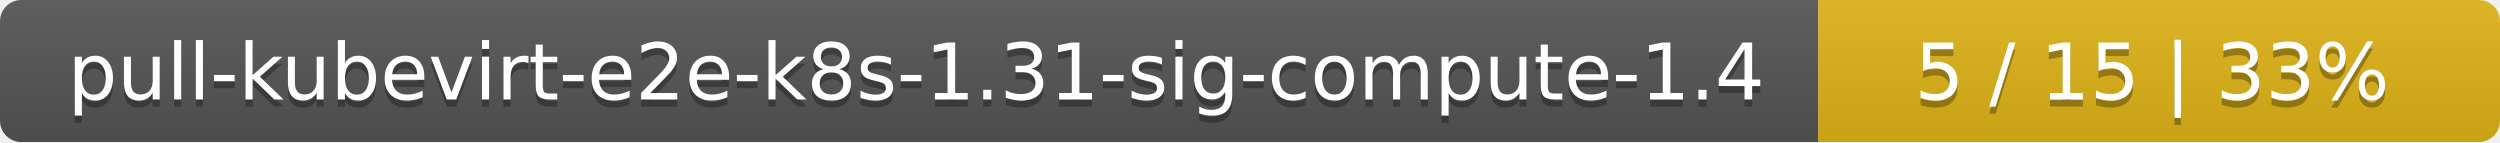
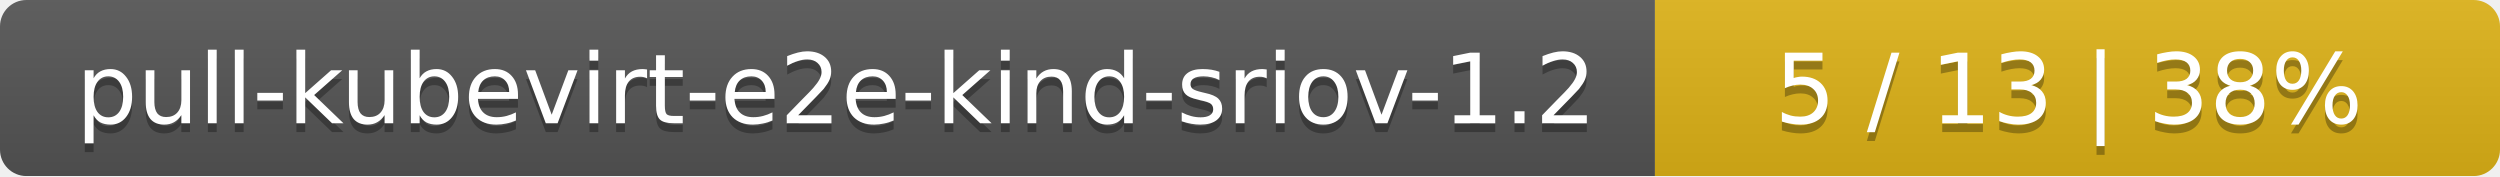
- <svg xmlns="http://www.w3.org/2000/svg" width="352" height="20">
+ <svg xmlns="http://www.w3.org/2000/svg" width="284" height="20">
  <linearGradient id="smooth" x2="0" y2="100%">
    <stop offset="0" stop-color="#bbb" stop-opacity=".1" />
    <stop offset="1" stop-opacity=".1" />
  </linearGradient>
  <mask id="round">
-     <rect width="352" height="20" rx="3" fill="#fff" />
+     <rect width="284" height="20" rx="3" fill="#fff" />
  </mask>
  <g mask="url(#round)">
-     <rect width="256" height="20" fill="#555" />
-     <rect x="256" width="96" height="20" fill="#dfb317" />
-     <rect width="352" height="20" fill="url(#smooth)" />
+     <rect width="188" height="20" fill="#555" />
+     <rect x="188" width="96" height="20" fill="#dfb317" />
+     <rect width="284" height="20" fill="url(#smooth)" />
  </g>
  <g fill="#fff" text-anchor="middle" font-family="DejaVu Sans,Verdana,Geneva,sans-serif" font-size="11">
-     <text x="129" y="15" fill="#010101" fill-opacity=".3">pull-kubevirt-e2e-k8s-1.31-sig-compute-1.4</text>
-     <text x="129" y="14">pull-kubevirt-e2e-k8s-1.31-sig-compute-1.4</text>
-     <text x="303" y="15" fill="#010101" fill-opacity=".3">5 / 15    |    33%</text>
-     <text x="303" y="14">5 / 15    |    33%</text>
+     <text x="95" y="15" fill="#010101" fill-opacity=".3">pull-kubevirt-e2e-kind-sriov-1.2</text>
+     <text x="95" y="14">pull-kubevirt-e2e-kind-sriov-1.2</text>
+     <text x="235" y="15" fill="#010101" fill-opacity=".3">5 / 13    |    38%</text>
+     <text x="235" y="14">5 / 13    |    38%</text>
  </g>
</svg>
